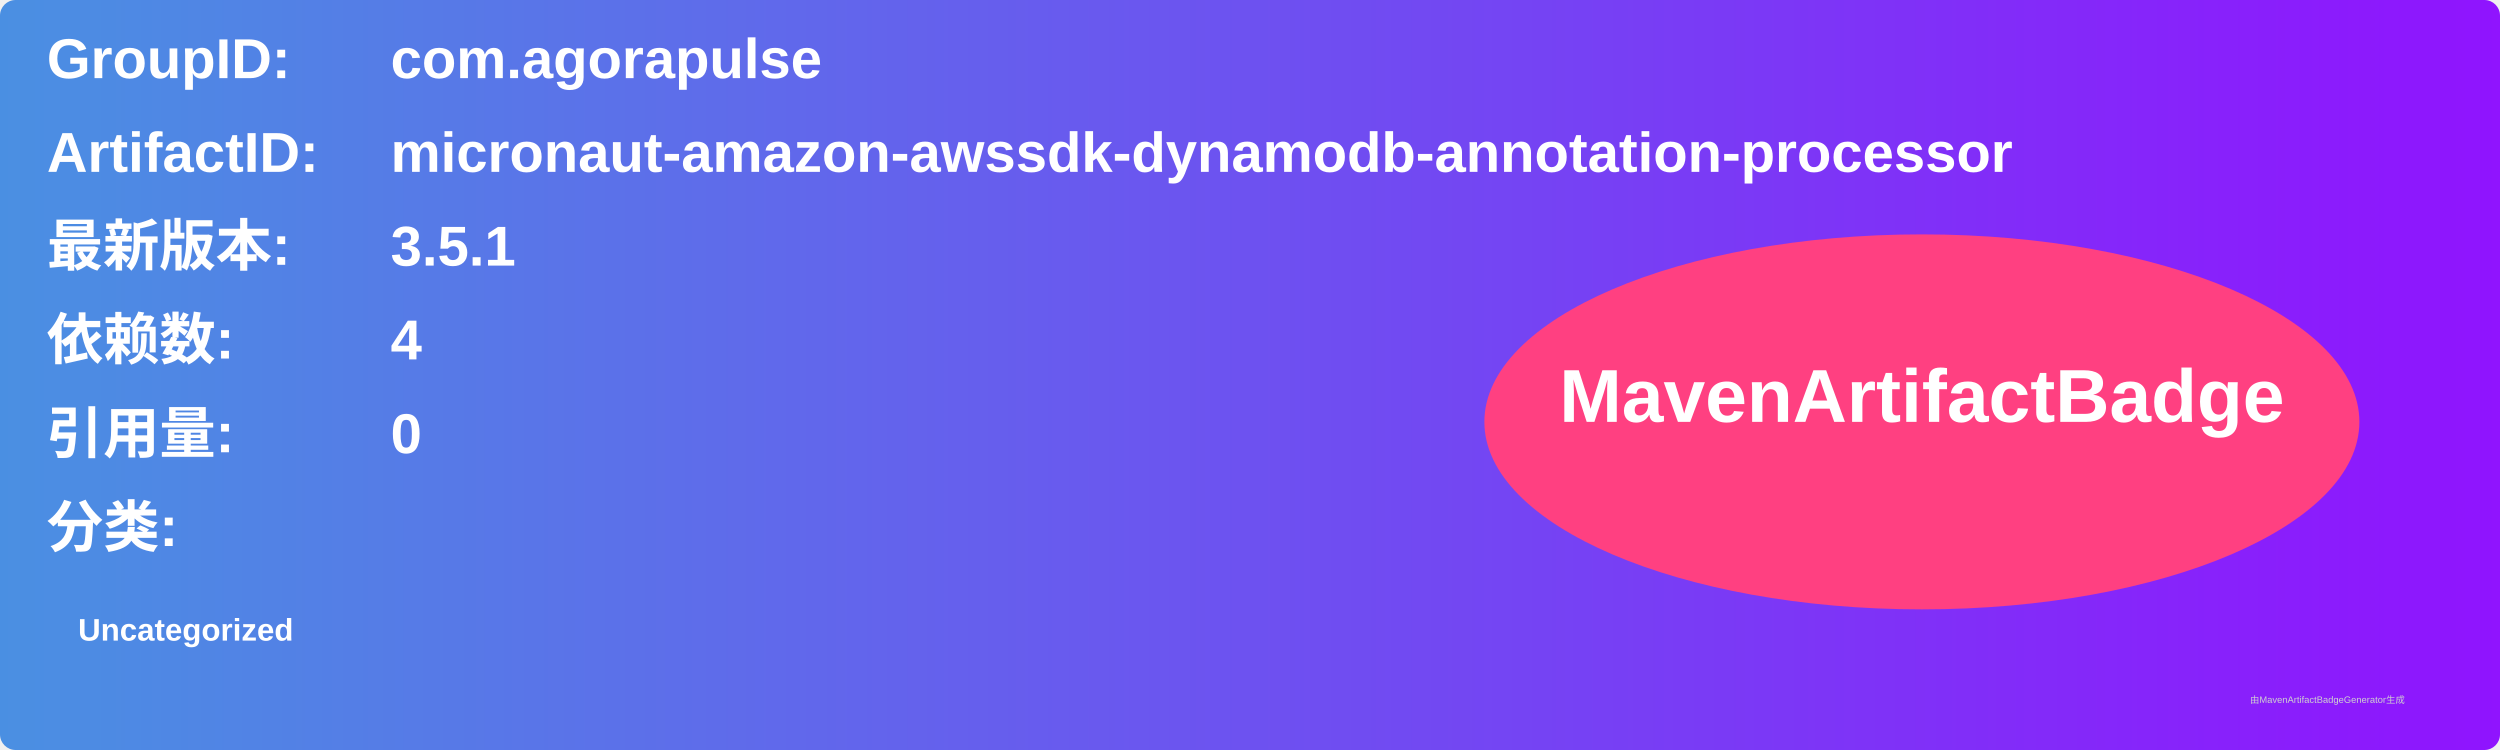
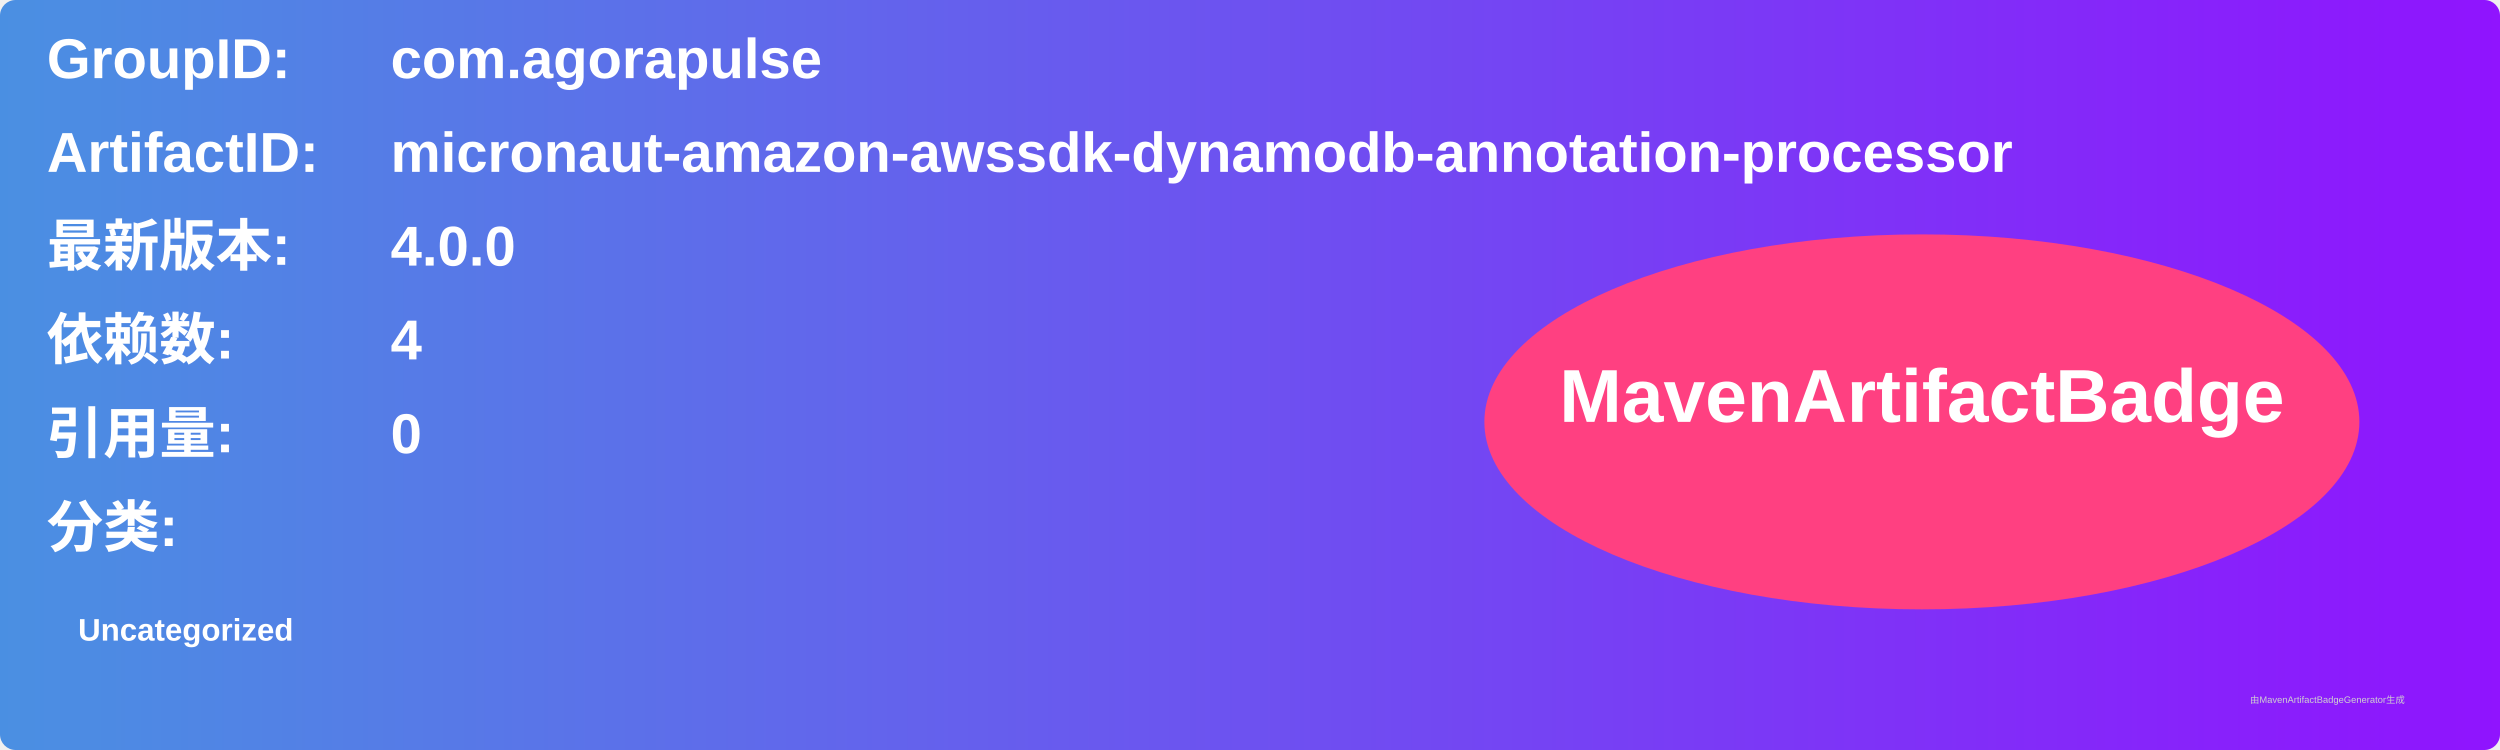
<svg xmlns="http://www.w3.org/2000/svg" width="800" height="240" viewBox="0 0 800 240">
  <linearGradient id="grad" x1="0%" y1="0%" x2="100%" y2="0%">
    <stop offset="0%" stop-color="#4a90e2" />
    <stop offset="100%" stop-color="#9013fe" />
  </linearGradient>
  <rect width="100%" height="100%" rx="5" ry="5" fill="url(#grad)" />
  <g transform="translate(15, 15)">
    <text x="0" y="10" font-family="Arial" font-size="18" fill="white" font-weight="bold" width="260">GroupID:</text>
    <text x="110" y="10" font-family="Arial" font-size="18" fill="white" font-weight="bold" width="460">com.agorapulse</text>
    <text x="0" y="40" font-family="Arial" font-size="18" fill="white" font-weight="bold" width="260">ArtifactID:</text>
    <text x="110" y="40" font-family="Arial" font-size="18" fill="white" font-weight="bold" width="460">micronaut-amazon-awssdk-dynamodb-annotation-processor</text>
    <text x="0" y="70" font-family="Arial" font-size="18" fill="white" font-weight="bold">最新版本:</text>
    <text x="110" y="70" font-family="Arial" font-size="18" fill="white" font-weight="bold">
-       <tspan font-weight="bold">3.5.1</tspan>
+       <tspan font-weight="bold">4.0.0</tspan>
    </text>
    <text x="0" y="100" font-family="Arial" font-size="18" fill="white" font-weight="bold">依赖数: </text>
    <text x="110" y="100" font-family="Arial" font-size="18" fill="white">
      <tspan font-weight="bold">4</tspan>
    </text>
    <text x="0" y="130" font-family="Arial" font-size="18" fill="white" font-weight="bold">引用量: </text>
    <text x="110" y="130" font-family="Arial" font-size="18" fill="white">
      <tspan font-weight="bold">0</tspan>
    </text>
    <text x="0" y="160" font-family="Arial" font-size="18" fill="white" font-weight="bold">分类:</text>
    <text x="10" y="190" font-family="Arial" font-size="10" fill="white">
      <tspan font-weight="bold">Uncategorized</tspan>
    </text>
    <ellipse cx="600" cy="120" rx="140" ry="60" fill="#ff4081" />
    <text x="600" y="120" text-anchor="middle" font-family="Arial" font-size="24" fill="white" font-weight="bold">MavenArtifactBadge</text>
  </g>
  <text x="720" y="225" font-family="Arial" font-size="3" fill="#d0d0d0">由MavenArtifactBadgeGenerator生成</text>
</svg>
